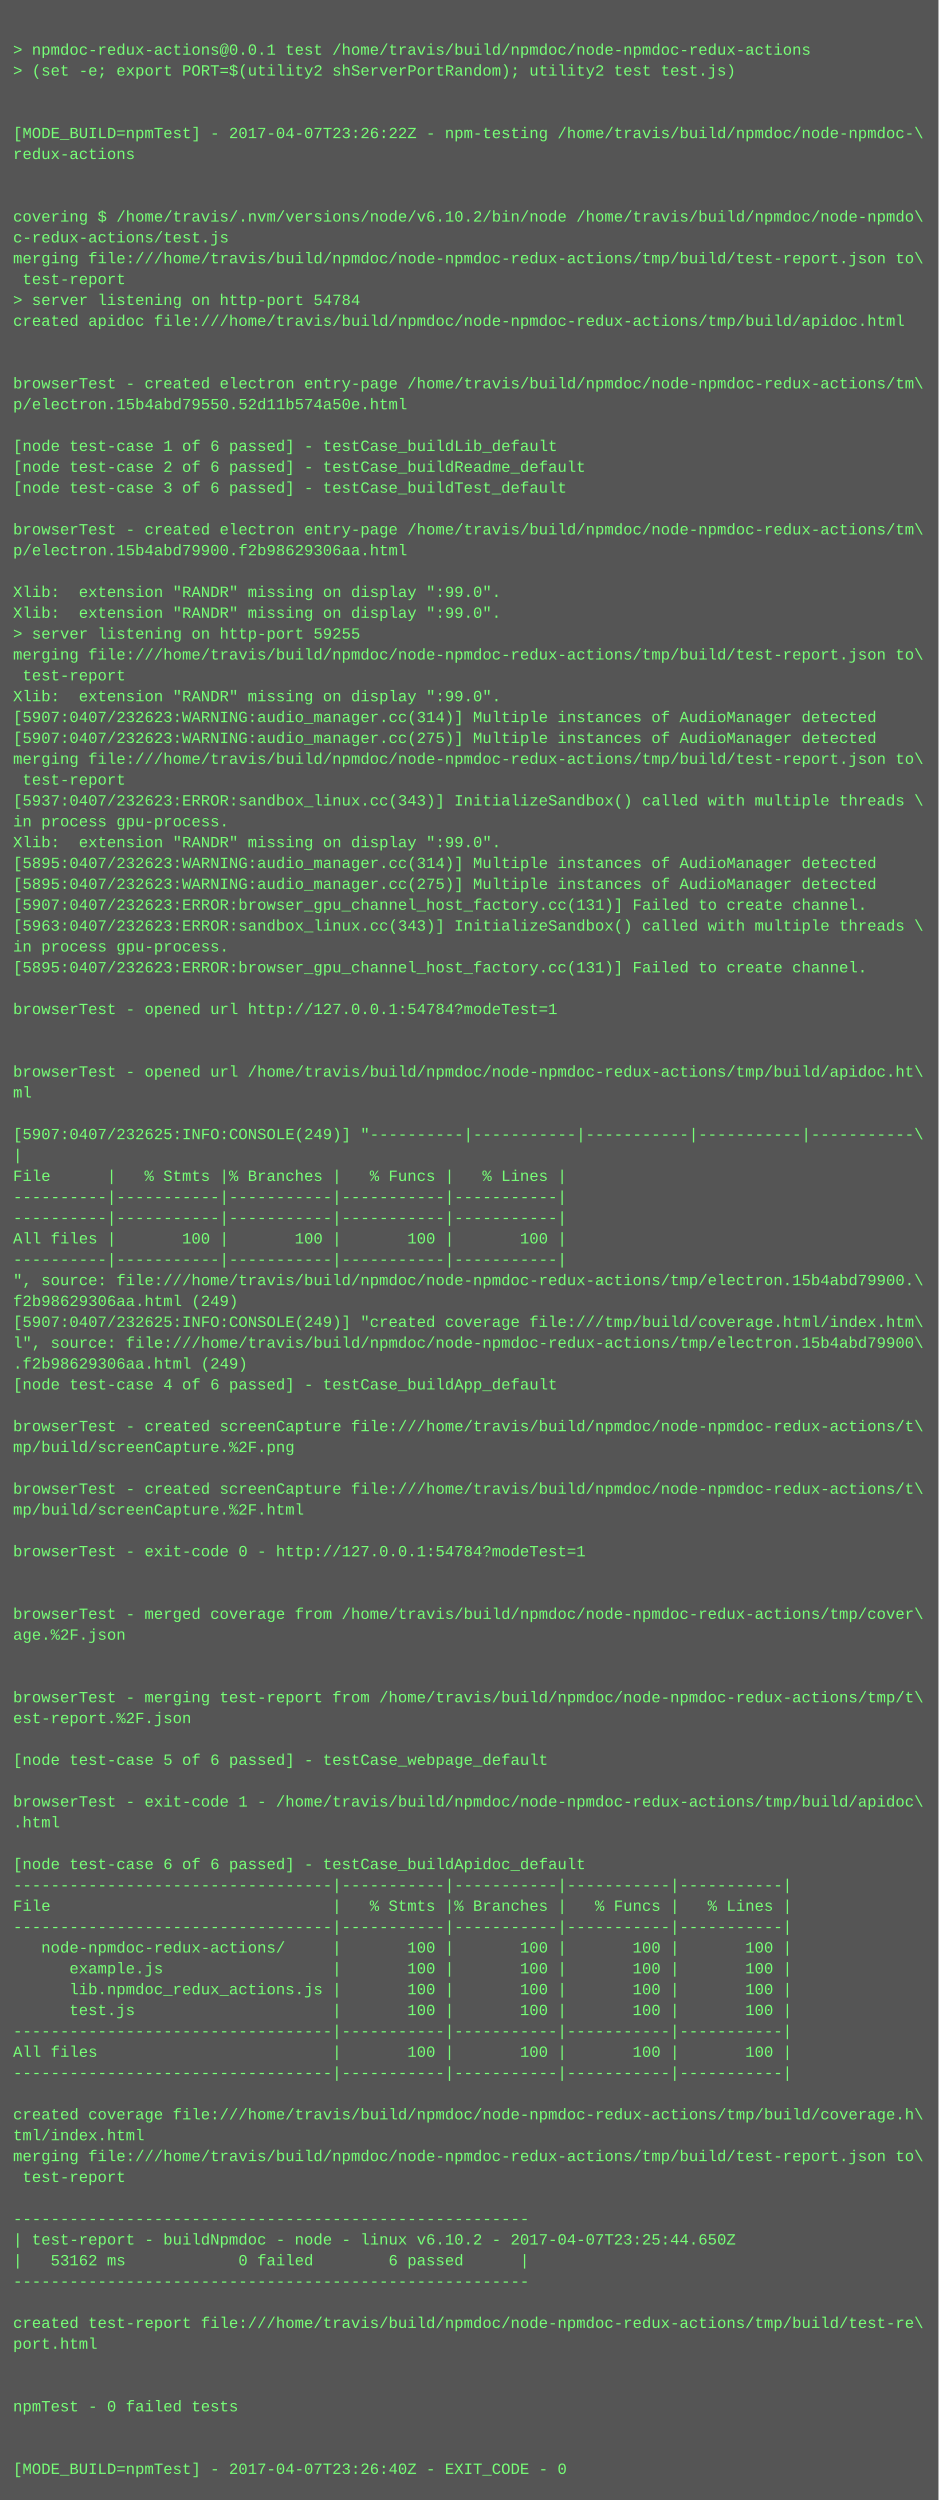
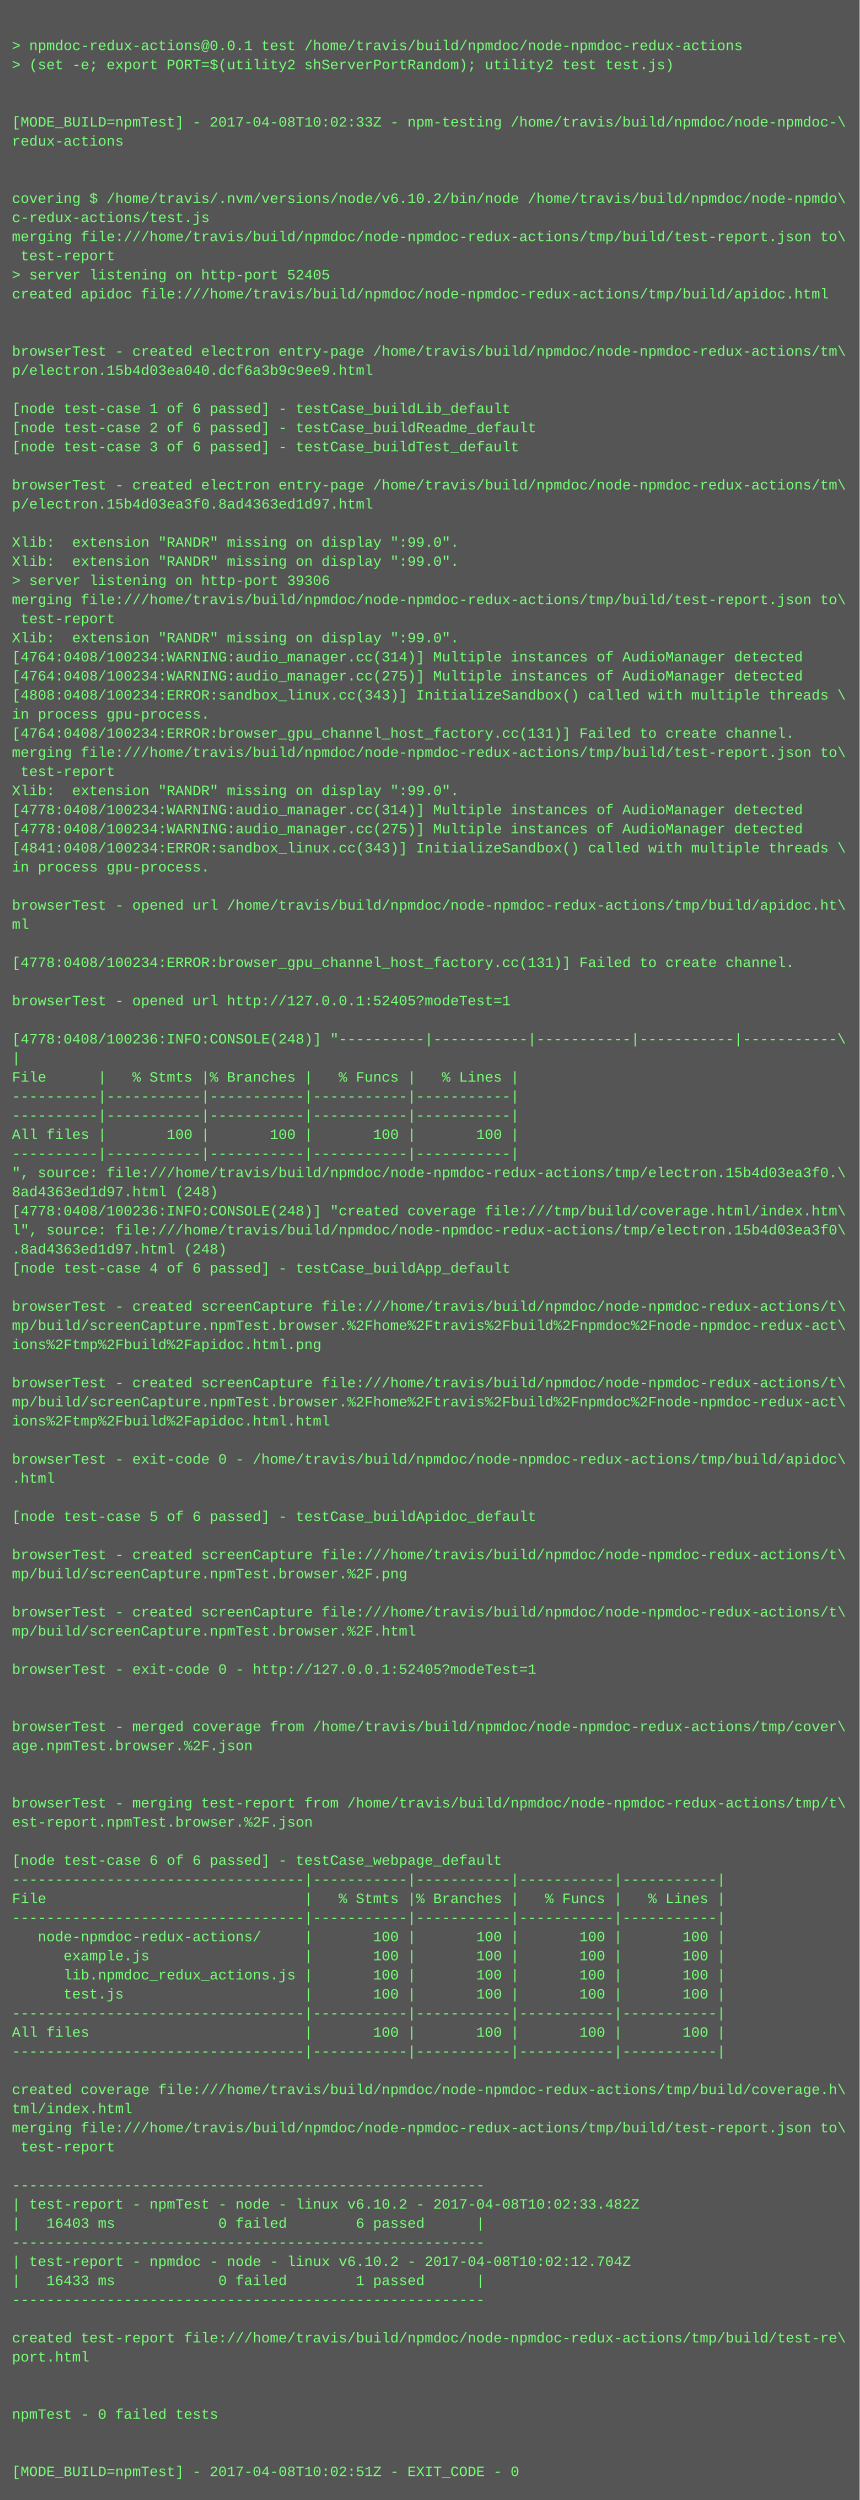
- <svg xmlns="http://www.w3.org/2000/svg" height="1918" width="720">
-   <rect height="1918" fill="#555" width="720" />
+ <svg xmlns="http://www.w3.org/2000/svg" height="2094" width="720">
+   <rect height="2094" fill="#555" width="720" />
  <text fill="#7f7" font-family="Courier New" font-size="12" xml:space="preserve">
    <tspan x="10" y="26" />
    <tspan x="10" y="42">&gt; npmdoc-redux-actions@0.0.1 test /home/travis/build/npmdoc/node-npmdoc-redux-actions</tspan>
    <tspan x="10" y="58">&gt; (set -e; export PORT=$(utility2 shServerPortRandom); utility2 test test.js)</tspan>
    <tspan x="10" y="74" />
    <tspan x="10" y="90" />
-     <tspan x="10" y="106">[MODE_BUILD=npmTest] - 2017-04-07T23:26:22Z - npm-testing /home/travis/build/npmdoc/node-npmdoc-\</tspan>
+     <tspan x="10" y="106">[MODE_BUILD=npmTest] - 2017-04-08T10:02:33Z - npm-testing /home/travis/build/npmdoc/node-npmdoc-\</tspan>
    <tspan x="10" y="122">redux-actions</tspan>
    <tspan x="10" y="138" />
    <tspan x="10" y="154" />
    <tspan x="10" y="170">covering $ /home/travis/.nvm/versions/node/v6.10.2/bin/node /home/travis/build/npmdoc/node-npmdo\</tspan>
    <tspan x="10" y="186">c-redux-actions/test.js</tspan>
    <tspan x="10" y="202">merging file:///home/travis/build/npmdoc/node-npmdoc-redux-actions/tmp/build/test-report.json to\</tspan>
    <tspan x="10" y="218"> test-report</tspan>
-     <tspan x="10" y="234">&gt; server listening on http-port 54784</tspan>
+     <tspan x="10" y="234">&gt; server listening on http-port 52405</tspan>
    <tspan x="10" y="250">created apidoc file:///home/travis/build/npmdoc/node-npmdoc-redux-actions/tmp/build/apidoc.html</tspan>
    <tspan x="10" y="266" />
    <tspan x="10" y="282" />
    <tspan x="10" y="298">browserTest - created electron entry-page /home/travis/build/npmdoc/node-npmdoc-redux-actions/tm\</tspan>
-     <tspan x="10" y="314">p/electron.15b4abd79550.52d11b574a50e.html</tspan>
+     <tspan x="10" y="314">p/electron.15b4d03ea040.dcf6a3b9c9ee9.html</tspan>
    <tspan x="10" y="330" />
    <tspan x="10" y="346">[node test-case 1 of 6 passed] - testCase_buildLib_default</tspan>
    <tspan x="10" y="362">[node test-case 2 of 6 passed] - testCase_buildReadme_default</tspan>
    <tspan x="10" y="378">[node test-case 3 of 6 passed] - testCase_buildTest_default</tspan>
    <tspan x="10" y="394" />
    <tspan x="10" y="410">browserTest - created electron entry-page /home/travis/build/npmdoc/node-npmdoc-redux-actions/tm\</tspan>
-     <tspan x="10" y="426">p/electron.15b4abd79900.f2b98629306aa.html</tspan>
+     <tspan x="10" y="426">p/electron.15b4d03ea3f0.8ad4363ed1d97.html</tspan>
    <tspan x="10" y="442" />
    <tspan x="10" y="458">Xlib:  extension "RANDR" missing on display ":99.0".</tspan>
    <tspan x="10" y="474">Xlib:  extension "RANDR" missing on display ":99.0".</tspan>
-     <tspan x="10" y="490">&gt; server listening on http-port 59255</tspan>
+     <tspan x="10" y="490">&gt; server listening on http-port 39306</tspan>
    <tspan x="10" y="506">merging file:///home/travis/build/npmdoc/node-npmdoc-redux-actions/tmp/build/test-report.json to\</tspan>
    <tspan x="10" y="522"> test-report</tspan>
    <tspan x="10" y="538">Xlib:  extension "RANDR" missing on display ":99.0".</tspan>
-     <tspan x="10" y="554">[5907:0407/232623:WARNING:audio_manager.cc(314)] Multiple instances of AudioManager detected</tspan>
-     <tspan x="10" y="570">[5907:0407/232623:WARNING:audio_manager.cc(275)] Multiple instances of AudioManager detected</tspan>
-     <tspan x="10" y="586">merging file:///home/travis/build/npmdoc/node-npmdoc-redux-actions/tmp/build/test-report.json to\</tspan>
-     <tspan x="10" y="602"> test-report</tspan>
-     <tspan x="10" y="618">[5937:0407/232623:ERROR:sandbox_linux.cc(343)] InitializeSandbox() called with multiple threads \</tspan>
-     <tspan x="10" y="634">in process gpu-process. </tspan>
-     <tspan x="10" y="650">Xlib:  extension "RANDR" missing on display ":99.0".</tspan>
-     <tspan x="10" y="666">[5895:0407/232623:WARNING:audio_manager.cc(314)] Multiple instances of AudioManager detected</tspan>
-     <tspan x="10" y="682">[5895:0407/232623:WARNING:audio_manager.cc(275)] Multiple instances of AudioManager detected</tspan>
-     <tspan x="10" y="698">[5907:0407/232623:ERROR:browser_gpu_channel_host_factory.cc(131)] Failed to create channel.</tspan>
-     <tspan x="10" y="714">[5963:0407/232623:ERROR:sandbox_linux.cc(343)] InitializeSandbox() called with multiple threads \</tspan>
+     <tspan x="10" y="554">[4764:0408/100234:WARNING:audio_manager.cc(314)] Multiple instances of AudioManager detected</tspan>
+     <tspan x="10" y="570">[4764:0408/100234:WARNING:audio_manager.cc(275)] Multiple instances of AudioManager detected</tspan>
+     <tspan x="10" y="586">[4808:0408/100234:ERROR:sandbox_linux.cc(343)] InitializeSandbox() called with multiple threads \</tspan>
+     <tspan x="10" y="602">in process gpu-process. </tspan>
+     <tspan x="10" y="618">[4764:0408/100234:ERROR:browser_gpu_channel_host_factory.cc(131)] Failed to create channel.</tspan>
+     <tspan x="10" y="634">merging file:///home/travis/build/npmdoc/node-npmdoc-redux-actions/tmp/build/test-report.json to\</tspan>
+     <tspan x="10" y="650"> test-report</tspan>
+     <tspan x="10" y="666">Xlib:  extension "RANDR" missing on display ":99.0".</tspan>
+     <tspan x="10" y="682">[4778:0408/100234:WARNING:audio_manager.cc(314)] Multiple instances of AudioManager detected</tspan>
+     <tspan x="10" y="698">[4778:0408/100234:WARNING:audio_manager.cc(275)] Multiple instances of AudioManager detected</tspan>
+     <tspan x="10" y="714">[4841:0408/100234:ERROR:sandbox_linux.cc(343)] InitializeSandbox() called with multiple threads \</tspan>
    <tspan x="10" y="730">in process gpu-process. </tspan>
-     <tspan x="10" y="746">[5895:0407/232623:ERROR:browser_gpu_channel_host_factory.cc(131)] Failed to create channel.</tspan>
-     <tspan x="10" y="762" />
-     <tspan x="10" y="778">browserTest - opened url http://127.0.0.1:54784?modeTest=1</tspan>
+     <tspan x="10" y="746" />
+     <tspan x="10" y="762">browserTest - opened url /home/travis/build/npmdoc/node-npmdoc-redux-actions/tmp/build/apidoc.ht\</tspan>
+     <tspan x="10" y="778">ml</tspan>
    <tspan x="10" y="794" />
-     <tspan x="10" y="810" />
-     <tspan x="10" y="826">browserTest - opened url /home/travis/build/npmdoc/node-npmdoc-redux-actions/tmp/build/apidoc.ht\</tspan>
-     <tspan x="10" y="842">ml</tspan>
+     <tspan x="10" y="810">[4778:0408/100234:ERROR:browser_gpu_channel_host_factory.cc(131)] Failed to create channel.</tspan>
+     <tspan x="10" y="826" />
+     <tspan x="10" y="842">browserTest - opened url http://127.0.0.1:52405?modeTest=1</tspan>
    <tspan x="10" y="858" />
-     <tspan x="10" y="874">[5907:0407/232625:INFO:CONSOLE(249)] "----------|-----------|-----------|-----------|-----------\</tspan>
+     <tspan x="10" y="874">[4778:0408/100236:INFO:CONSOLE(248)] "----------|-----------|-----------|-----------|-----------\</tspan>
    <tspan x="10" y="890">|</tspan>
    <tspan x="10" y="906">File      |   % Stmts |% Branches |   % Funcs |   % Lines |</tspan>
    <tspan x="10" y="922">----------|-----------|-----------|-----------|-----------|</tspan>
    <tspan x="10" y="938">----------|-----------|-----------|-----------|-----------|</tspan>
    <tspan x="10" y="954">All files |       100 |       100 |       100 |       100 |</tspan>
    <tspan x="10" y="970">----------|-----------|-----------|-----------|-----------|</tspan>
-     <tspan x="10" y="986">", source: file:///home/travis/build/npmdoc/node-npmdoc-redux-actions/tmp/electron.15b4abd79900.\</tspan>
-     <tspan x="10" y="1002">f2b98629306aa.html (249)</tspan>
-     <tspan x="10" y="1018">[5907:0407/232625:INFO:CONSOLE(249)] "created coverage file:///tmp/build/coverage.html/index.htm\</tspan>
-     <tspan x="10" y="1034">l", source: file:///home/travis/build/npmdoc/node-npmdoc-redux-actions/tmp/electron.15b4abd79900\</tspan>
-     <tspan x="10" y="1050">.f2b98629306aa.html (249)</tspan>
+     <tspan x="10" y="986">", source: file:///home/travis/build/npmdoc/node-npmdoc-redux-actions/tmp/electron.15b4d03ea3f0.\</tspan>
+     <tspan x="10" y="1002">8ad4363ed1d97.html (248)</tspan>
+     <tspan x="10" y="1018">[4778:0408/100236:INFO:CONSOLE(248)] "created coverage file:///tmp/build/coverage.html/index.htm\</tspan>
+     <tspan x="10" y="1034">l", source: file:///home/travis/build/npmdoc/node-npmdoc-redux-actions/tmp/electron.15b4d03ea3f0\</tspan>
+     <tspan x="10" y="1050">.8ad4363ed1d97.html (248)</tspan>
    <tspan x="10" y="1066">[node test-case 4 of 6 passed] - testCase_buildApp_default</tspan>
    <tspan x="10" y="1082" />
    <tspan x="10" y="1098">browserTest - created screenCapture file:///home/travis/build/npmdoc/node-npmdoc-redux-actions/t\</tspan>
-     <tspan x="10" y="1114">mp/build/screenCapture.%2F.png</tspan>
-     <tspan x="10" y="1130" />
-     <tspan x="10" y="1146">browserTest - created screenCapture file:///home/travis/build/npmdoc/node-npmdoc-redux-actions/t\</tspan>
-     <tspan x="10" y="1162">mp/build/screenCapture.%2F.html</tspan>
-     <tspan x="10" y="1178" />
-     <tspan x="10" y="1194">browserTest - exit-code 0 - http://127.0.0.1:54784?modeTest=1</tspan>
+     <tspan x="10" y="1114">mp/build/screenCapture.npmTest.browser.%2Fhome%2Ftravis%2Fbuild%2Fnpmdoc%2Fnode-npmdoc-redux-act\</tspan>
+     <tspan x="10" y="1130">ions%2Ftmp%2Fbuild%2Fapidoc.html.png</tspan>
+     <tspan x="10" y="1146" />
+     <tspan x="10" y="1162">browserTest - created screenCapture file:///home/travis/build/npmdoc/node-npmdoc-redux-actions/t\</tspan>
+     <tspan x="10" y="1178">mp/build/screenCapture.npmTest.browser.%2Fhome%2Ftravis%2Fbuild%2Fnpmdoc%2Fnode-npmdoc-redux-act\</tspan>
+     <tspan x="10" y="1194">ions%2Ftmp%2Fbuild%2Fapidoc.html.html</tspan>
    <tspan x="10" y="1210" />
-     <tspan x="10" y="1226" />
-     <tspan x="10" y="1242">browserTest - merged coverage from /home/travis/build/npmdoc/node-npmdoc-redux-actions/tmp/cover\</tspan>
-     <tspan x="10" y="1258">age.%2F.json</tspan>
-     <tspan x="10" y="1274" />
+     <tspan x="10" y="1226">browserTest - exit-code 0 - /home/travis/build/npmdoc/node-npmdoc-redux-actions/tmp/build/apidoc\</tspan>
+     <tspan x="10" y="1242">.html</tspan>
+     <tspan x="10" y="1258" />
+     <tspan x="10" y="1274">[node test-case 5 of 6 passed] - testCase_buildApidoc_default</tspan>
    <tspan x="10" y="1290" />
-     <tspan x="10" y="1306">browserTest - merging test-report from /home/travis/build/npmdoc/node-npmdoc-redux-actions/tmp/t\</tspan>
-     <tspan x="10" y="1322">est-report.%2F.json</tspan>
+     <tspan x="10" y="1306">browserTest - created screenCapture file:///home/travis/build/npmdoc/node-npmdoc-redux-actions/t\</tspan>
+     <tspan x="10" y="1322">mp/build/screenCapture.npmTest.browser.%2F.png</tspan>
    <tspan x="10" y="1338" />
-     <tspan x="10" y="1354">[node test-case 5 of 6 passed] - testCase_webpage_default</tspan>
-     <tspan x="10" y="1370" />
-     <tspan x="10" y="1386">browserTest - exit-code 1 - /home/travis/build/npmdoc/node-npmdoc-redux-actions/tmp/build/apidoc\</tspan>
-     <tspan x="10" y="1402">.html</tspan>
+     <tspan x="10" y="1354">browserTest - created screenCapture file:///home/travis/build/npmdoc/node-npmdoc-redux-actions/t\</tspan>
+     <tspan x="10" y="1370">mp/build/screenCapture.npmTest.browser.%2F.html</tspan>
+     <tspan x="10" y="1386" />
+     <tspan x="10" y="1402">browserTest - exit-code 0 - http://127.0.0.1:52405?modeTest=1</tspan>
    <tspan x="10" y="1418" />
-     <tspan x="10" y="1434">[node test-case 6 of 6 passed] - testCase_buildApidoc_default</tspan>
-     <tspan x="10" y="1450">----------------------------------|-----------|-----------|-----------|-----------|</tspan>
-     <tspan x="10" y="1466">File                              |   % Stmts |% Branches |   % Funcs |   % Lines |</tspan>
-     <tspan x="10" y="1482">----------------------------------|-----------|-----------|-----------|-----------|</tspan>
-     <tspan x="10" y="1498">   node-npmdoc-redux-actions/     |       100 |       100 |       100 |       100 |</tspan>
-     <tspan x="10" y="1514">      example.js                  |       100 |       100 |       100 |       100 |</tspan>
-     <tspan x="10" y="1530">      lib.npmdoc_redux_actions.js |       100 |       100 |       100 |       100 |</tspan>
-     <tspan x="10" y="1546">      test.js                     |       100 |       100 |       100 |       100 |</tspan>
-     <tspan x="10" y="1562">----------------------------------|-----------|-----------|-----------|-----------|</tspan>
-     <tspan x="10" y="1578">All files                         |       100 |       100 |       100 |       100 |</tspan>
-     <tspan x="10" y="1594">----------------------------------|-----------|-----------|-----------|-----------|</tspan>
-     <tspan x="10" y="1610" />
-     <tspan x="10" y="1626">created coverage file:///home/travis/build/npmdoc/node-npmdoc-redux-actions/tmp/build/coverage.h\</tspan>
-     <tspan x="10" y="1642">tml/index.html</tspan>
-     <tspan x="10" y="1658">merging file:///home/travis/build/npmdoc/node-npmdoc-redux-actions/tmp/build/test-report.json to\</tspan>
-     <tspan x="10" y="1674"> test-report</tspan>
-     <tspan x="10" y="1690" />
-     <tspan x="10" y="1706">-------------------------------------------------------</tspan>
-     <tspan x="10" y="1722">| test-report - buildNpmdoc - node - linux v6.10.2 - 2017-04-07T23:25:44.650Z</tspan>
-     <tspan x="10" y="1738">|   53162 ms            0 failed        6 passed      |</tspan>
-     <tspan x="10" y="1754">-------------------------------------------------------</tspan>
-     <tspan x="10" y="1770" />
-     <tspan x="10" y="1786">created test-report file:///home/travis/build/npmdoc/node-npmdoc-redux-actions/tmp/build/test-re\</tspan>
-     <tspan x="10" y="1802">port.html</tspan>
+     <tspan x="10" y="1434" />
+     <tspan x="10" y="1450">browserTest - merged coverage from /home/travis/build/npmdoc/node-npmdoc-redux-actions/tmp/cover\</tspan>
+     <tspan x="10" y="1466">age.npmTest.browser.%2F.json</tspan>
+     <tspan x="10" y="1482" />
+     <tspan x="10" y="1498" />
+     <tspan x="10" y="1514">browserTest - merging test-report from /home/travis/build/npmdoc/node-npmdoc-redux-actions/tmp/t\</tspan>
+     <tspan x="10" y="1530">est-report.npmTest.browser.%2F.json</tspan>
+     <tspan x="10" y="1546" />
+     <tspan x="10" y="1562">[node test-case 6 of 6 passed] - testCase_webpage_default</tspan>
+     <tspan x="10" y="1578">----------------------------------|-----------|-----------|-----------|-----------|</tspan>
+     <tspan x="10" y="1594">File                              |   % Stmts |% Branches |   % Funcs |   % Lines |</tspan>
+     <tspan x="10" y="1610">----------------------------------|-----------|-----------|-----------|-----------|</tspan>
+     <tspan x="10" y="1626">   node-npmdoc-redux-actions/     |       100 |       100 |       100 |       100 |</tspan>
+     <tspan x="10" y="1642">      example.js                  |       100 |       100 |       100 |       100 |</tspan>
+     <tspan x="10" y="1658">      lib.npmdoc_redux_actions.js |       100 |       100 |       100 |       100 |</tspan>
+     <tspan x="10" y="1674">      test.js                     |       100 |       100 |       100 |       100 |</tspan>
+     <tspan x="10" y="1690">----------------------------------|-----------|-----------|-----------|-----------|</tspan>
+     <tspan x="10" y="1706">All files                         |       100 |       100 |       100 |       100 |</tspan>
+     <tspan x="10" y="1722">----------------------------------|-----------|-----------|-----------|-----------|</tspan>
+     <tspan x="10" y="1738" />
+     <tspan x="10" y="1754">created coverage file:///home/travis/build/npmdoc/node-npmdoc-redux-actions/tmp/build/coverage.h\</tspan>
+     <tspan x="10" y="1770">tml/index.html</tspan>
+     <tspan x="10" y="1786">merging file:///home/travis/build/npmdoc/node-npmdoc-redux-actions/tmp/build/test-report.json to\</tspan>
+     <tspan x="10" y="1802"> test-report</tspan>
    <tspan x="10" y="1818" />
-     <tspan x="10" y="1834" />
-     <tspan x="10" y="1850">npmTest - 0 failed tests</tspan>
-     <tspan x="10" y="1866" />
-     <tspan x="10" y="1882" />
-     <tspan x="10" y="1898">[MODE_BUILD=npmTest] - 2017-04-07T23:26:40Z - EXIT_CODE - 0</tspan>
+     <tspan x="10" y="1834">-------------------------------------------------------</tspan>
+     <tspan x="10" y="1850">| test-report - npmTest - node - linux v6.10.2 - 2017-04-08T10:02:33.482Z</tspan>
+     <tspan x="10" y="1866">|   16403 ms            0 failed        6 passed      |</tspan>
+     <tspan x="10" y="1882">-------------------------------------------------------</tspan>
+     <tspan x="10" y="1898">| test-report - npmdoc - node - linux v6.10.2 - 2017-04-08T10:02:12.704Z</tspan>
+     <tspan x="10" y="1914">|   16433 ms            0 failed        1 passed      |</tspan>
+     <tspan x="10" y="1930">-------------------------------------------------------</tspan>
+     <tspan x="10" y="1946" />
+     <tspan x="10" y="1962">created test-report file:///home/travis/build/npmdoc/node-npmdoc-redux-actions/tmp/build/test-re\</tspan>
+     <tspan x="10" y="1978">port.html</tspan>
+     <tspan x="10" y="1994" />
+     <tspan x="10" y="2010" />
+     <tspan x="10" y="2026">npmTest - 0 failed tests</tspan>
+     <tspan x="10" y="2042" />
+     <tspan x="10" y="2058" />
+     <tspan x="10" y="2074">[MODE_BUILD=npmTest] - 2017-04-08T10:02:51Z - EXIT_CODE - 0</tspan>
  </text>
</svg>
